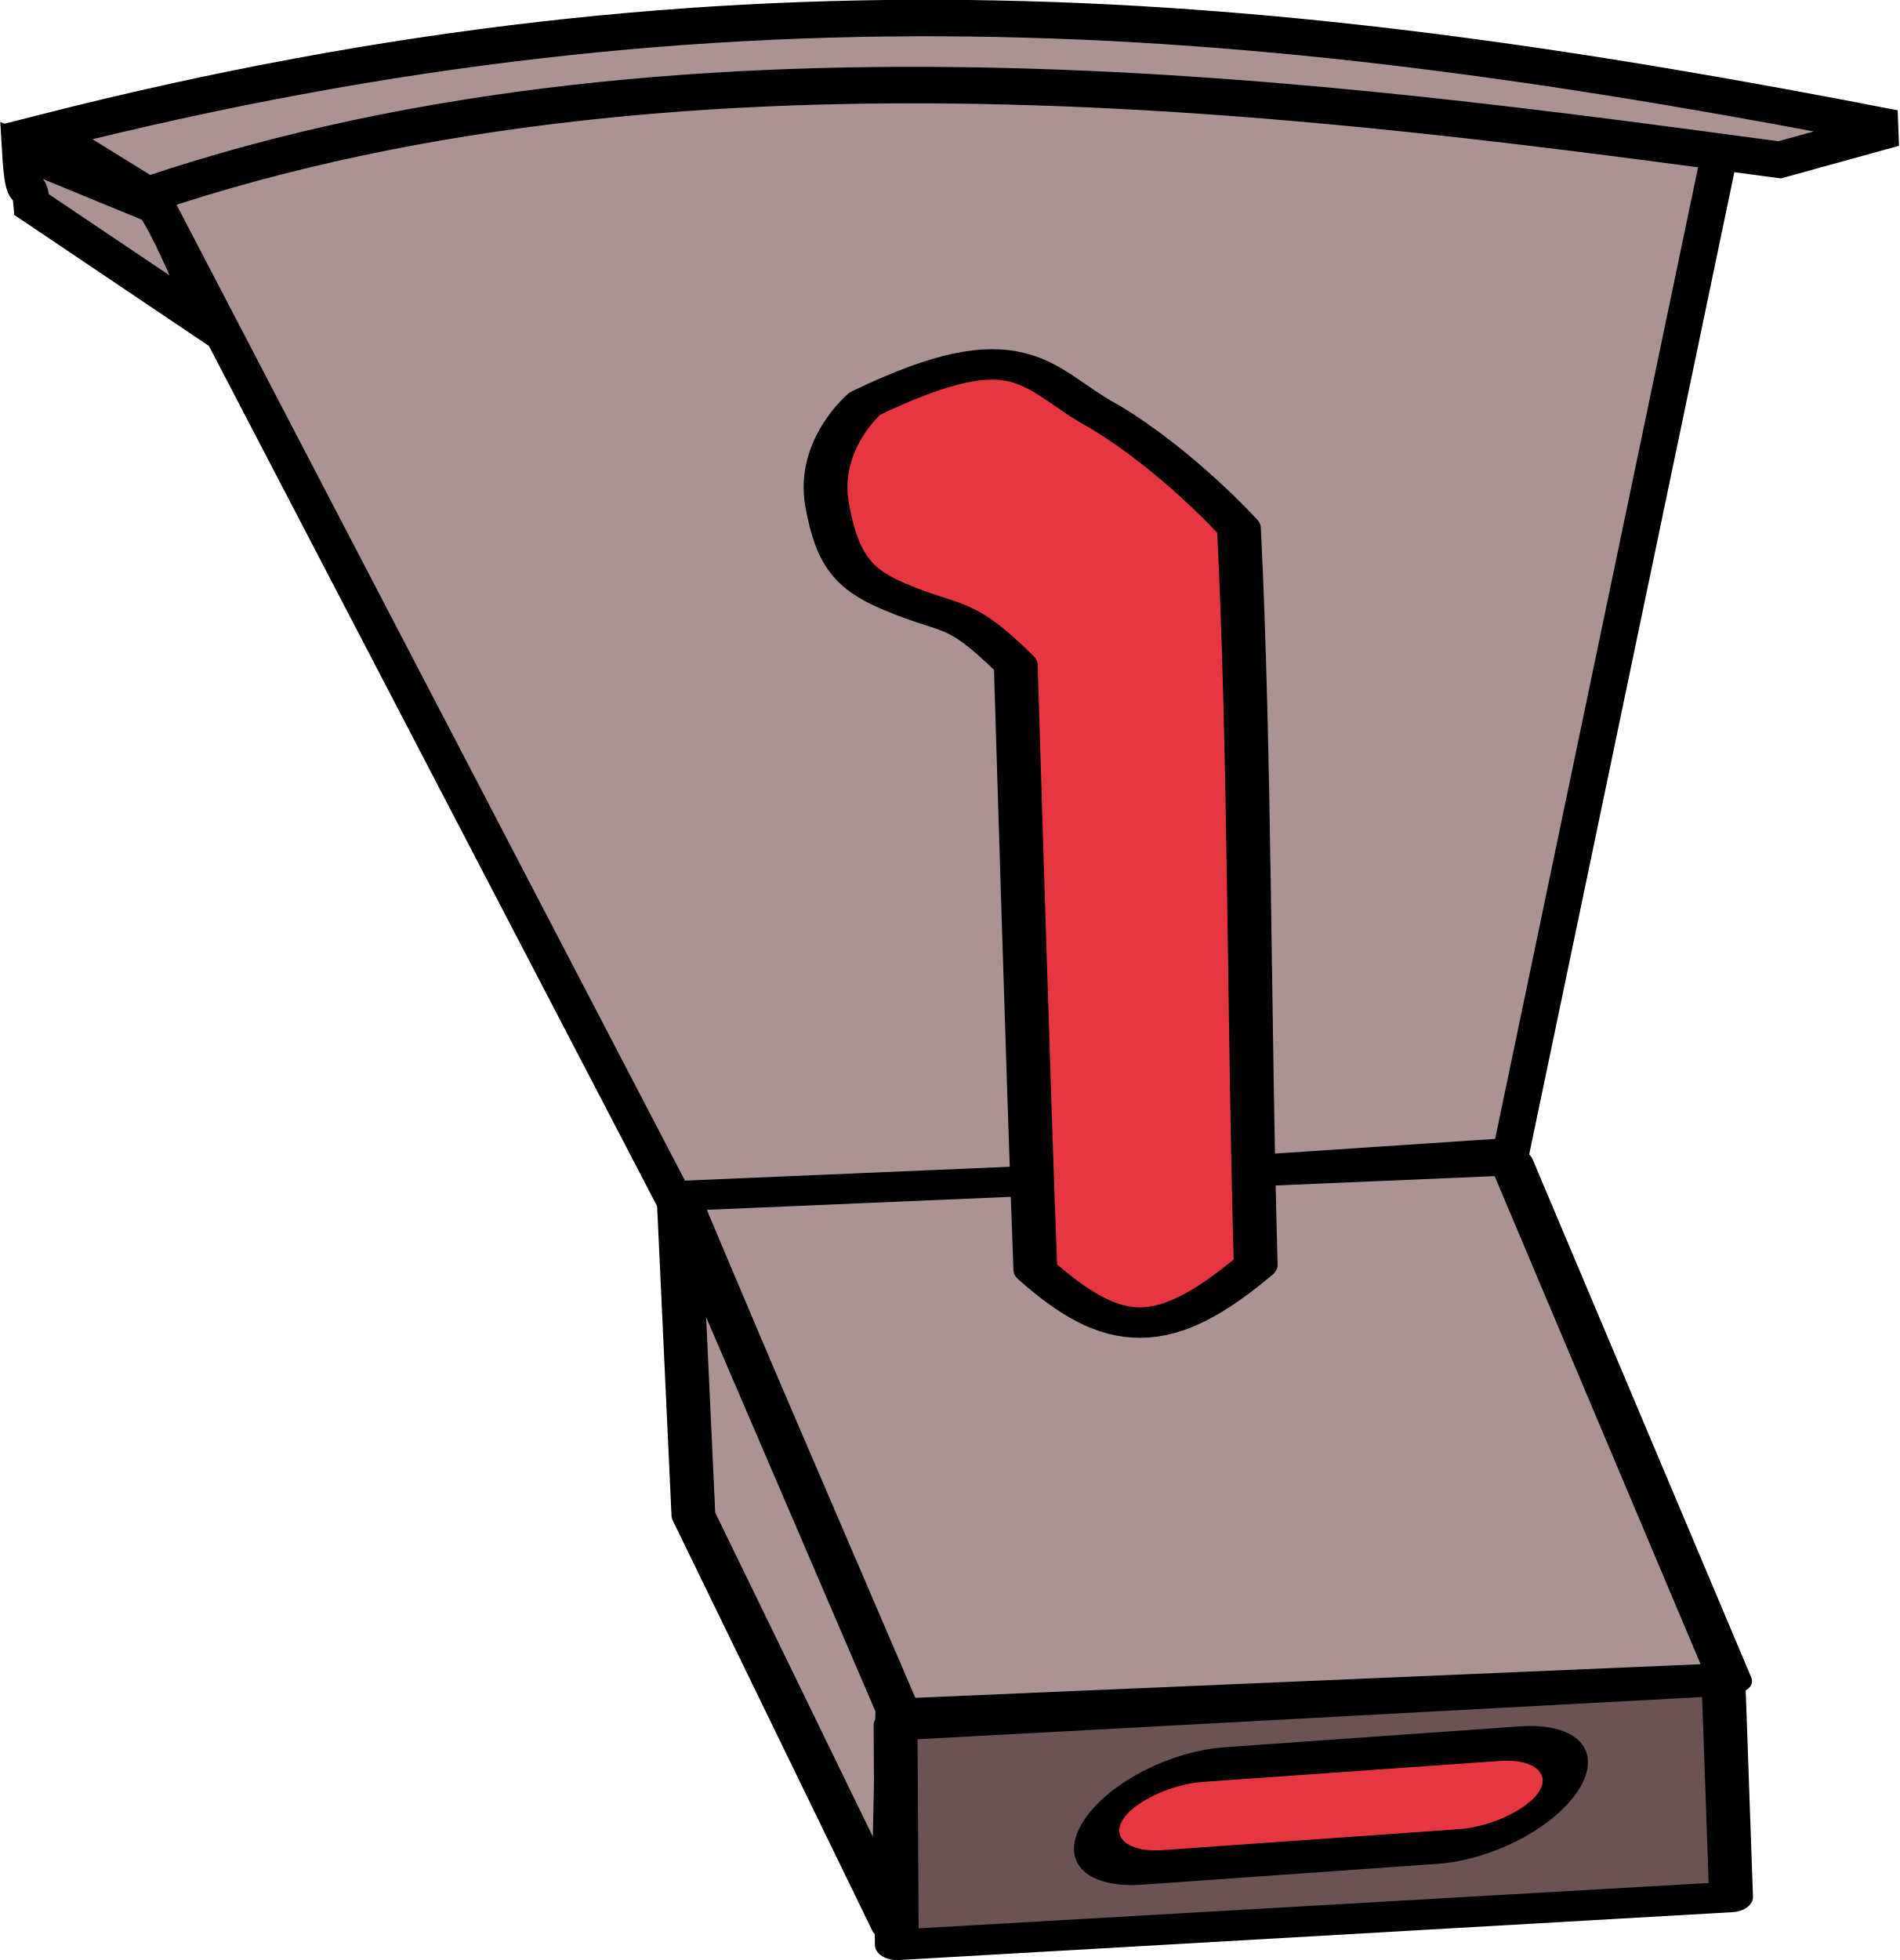
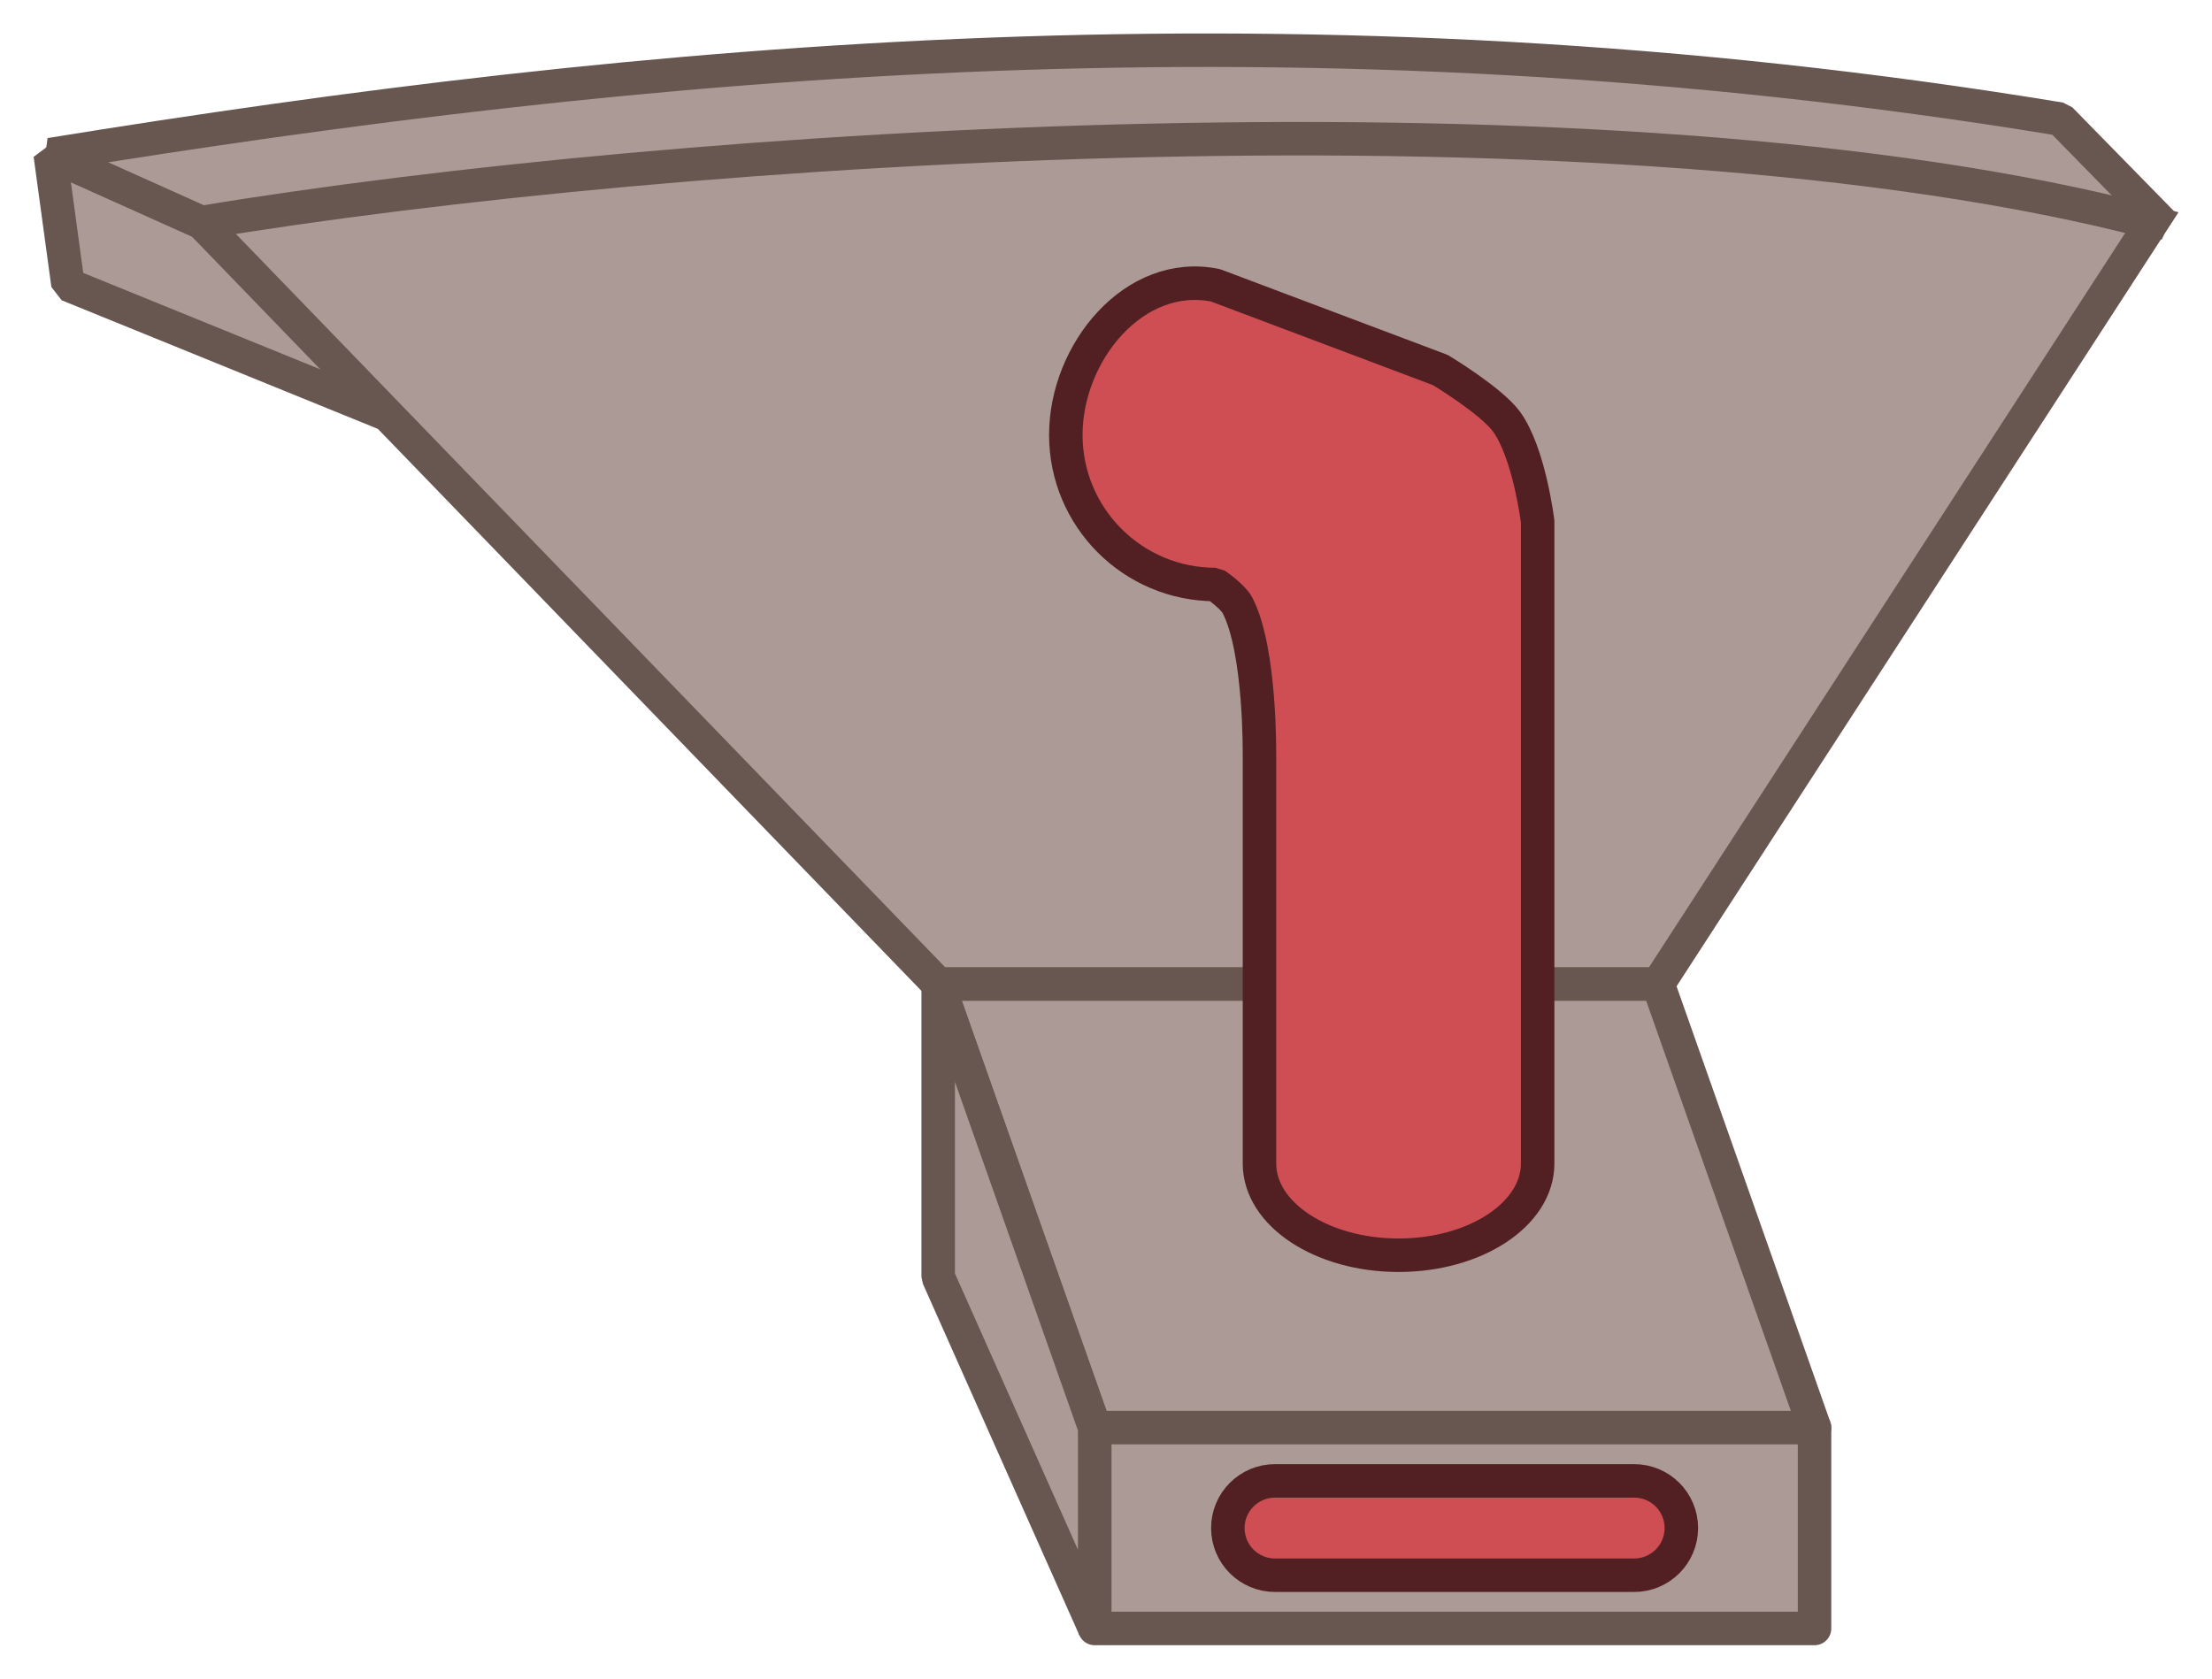
- <svg xmlns="http://www.w3.org/2000/svg" width="52.031" height="53.677">
-   <g>
-     <g style="display:inline;enable-background:new">
-       <path d="M261.394 213.662c14.42-4.471 29.783-4.188 43.217-1.759l-5.9 28.241-22.728 1.514z" style="fill:#ac9393;fill-opacity:1;stroke:#000;stroke-width:1;stroke-opacity:1" transform="translate(-257.344 -208.48)" />
-       <path d="M258.606 212.094c18.965-4.82 33.63-3.416 50.623-.103l-3.136.866c-11.796-1.578-29.7-4.113-44.699.963z" style="fill:#ac9393;fill-opacity:1;stroke:#000;stroke-width:1;stroke-opacity:1;display:inline;enable-background:new" transform="translate(-257.344 -208.48)" />
-       <path d="M258.213 214.085c-.075-.864-.222.144-.316-1.5l3.671 1.511c.49.732 1.189 2.422 1.525 3.273z" style="fill:#ac9393;fill-opacity:1;stroke:#000;stroke-width:1;stroke-opacity:1;display:inline;enable-background:new" transform="translate(-257.344 -208.48)" />
-     </g>
-     <g style="display:inline;enable-background:new" transform="translate(185.83 -131.057)">
-       <g style="fill:#d38d5f;fill-opacity:1;display:inline;enable-background:new">
-         <g style="fill:#cdde87" transform="matrix(.75867 0 0 .52696 -778.694 504.778)">
-           <rect style="fill:#ac9393;fill-opacity:1;stroke:#000;stroke-width:1.602;stroke-linecap:round;stroke-linejoin:round;stroke-miterlimit:4;stroke-opacity:1;stroke-dasharray:none;stroke-dashoffset:0" width="28.036" height="30.101" x="-611.53" y="-1009.923" transform="matrix(.2813 .95962 -.99811 .06145 0 0)" ry="0" />
-           <path d="m813.852-620.371-7.893-26.457.529 16.38 7.204 21.32z" style="fill:#ac9393;fill-opacity:1;stroke:#000;stroke-width:1.582;stroke-linecap:round;stroke-linejoin:round;stroke-miterlimit:4;stroke-opacity:1;stroke-dasharray:none;stroke-dashoffset:0" />
-           <path style="fill:#e7363f;fill-opacity:1;stroke:#000;stroke-width:1.582;stroke-linecap:round;stroke-linejoin:round;stroke-miterlimit:4;stroke-opacity:1;stroke-dasharray:none;stroke-dashoffset:0;display:inline;enable-background:new" d="M821.342-687.537c-2.512-1.95-2.951-4.652-8.663-.69 0 0-1.747 2.12-1.366 5.24.358 2.927.988 3.903 2.387 4.765 2.236 1.377 2.309.58 4.427 3.576 0 0 .473 22.74.707 31.437 2.86 3.65 4.648 3.748 7.956-.253-.247-12.448-.202-26.749-.607-38.298 0 0-2.17-3.46-4.84-5.777z" />
-           <path style="fill:#6c5353;fill-opacity:1;stroke:#000;stroke-width:1.582;stroke-linecap:round;stroke-linejoin:round;stroke-miterlimit:4;stroke-opacity:1;stroke-dasharray:none;stroke-dashoffset:0" d="m843.678-621.86-29.892 2.314.045 11.42 30.122-2.49z" />
-         </g>
-       </g>
-       <rect transform="matrix(.99751 -.07046 -.51392 .85784 0 0)" style="fill:#e7363f;fill-opacity:1;stroke:#000;stroke-width:1.105;stroke-linecap:round;stroke-linejoin:round;stroke-miterlimit:4;stroke-opacity:1;stroke-dasharray:none;stroke-dashoffset:0;display:inline;enable-background:new" width="12.559" height="3.283" x="-49.443" y="205.23" rx="2.219" ry="2.475" />
+ <svg xmlns="http://www.w3.org/2000/svg" id="svg7845" version="1.1" viewBox="0 0 66.066 50.148" height="50.148" width="66.066">
+   <g transform="translate(-438.476 -720.704)" id="layer1">
+     <g id="g3286" style="display:inline" transform="translate(247.643 476.352)">
+       <path style="display:inline;fill:#ab9a95;fill-opacity:1;stroke:#685750;stroke-width:1px;stroke-linecap:butt;stroke-linejoin:bevel;stroke-opacity:1" d="m196.854 251-4.521-2.03.53 3.889 10.43 4.243z" id="path3245" />
+       <path style="display:inline;fill:#ab9a95;fill-opacity:1;stroke:#685750;stroke-width:1px;stroke-linecap:butt;stroke-linejoin:bevel;stroke-opacity:1" d="m192.333 248.97 4.52 2.03 58.549.004-3.03-3.094c-22.663-3.733-42.509-1.78-60.039 1.06z" id="path3247" />
+       <path style="fill:#ab9a95;fill-opacity:1;stroke:#685750;stroke-width:1;stroke-linecap:butt;stroke-linejoin:miter;stroke-miterlimit:4;stroke-dasharray:none;stroke-opacity:1" d="m218.854 273.75-22-22.75c14.05-2.334 42.235-4.214 58.25 0l-14.75 22.75z" id="path3218" />
+       <path style="opacity:1;fill:#ab9a95;fill-opacity:1;stroke:#685750;stroke-width:1;stroke-linecap:butt;stroke-linejoin:round;stroke-miterlimit:4;stroke-dasharray:none;stroke-dashoffset:0;stroke-opacity:1" d="M218.854 273.75h21.5l4.674 13.25h-21.5z" id="rect3222" />
+       <path style="opacity:1;fill:#ab9a95;fill-opacity:1;stroke:#685750;stroke-width:1;stroke-linecap:butt;stroke-linejoin:round;stroke-miterlimit:4;stroke-dasharray:none;stroke-dashoffset:0;stroke-opacity:1" d="M223.528 287h21.5v6h-21.5z" id="rect3225" />
+       <path style="display:inline;fill:#ab9a95;fill-opacity:1;stroke:#685750;stroke-width:1px;stroke-linecap:butt;stroke-linejoin:bevel;stroke-opacity:1" d="M218.854 273.75v8.75l4.674 10.5v-6z" id="path3228" />
+       <path style="opacity:1;fill:#ce4e54;fill-opacity:1;stroke:#522022;stroke-width:1;stroke-linecap:butt;stroke-linejoin:bevel;stroke-miterlimit:4;stroke-dasharray:none;stroke-dashoffset:0;stroke-opacity:1" d="M228.45 266.93v12.181c0 1.514 1.86 2.739 4.154 2.739 2.294 0 4.154-1.225 4.154-2.739v-19.18s-.25-2.051-.931-2.985c-.46-.628-1.975-1.54-1.975-1.54l-6.717-2.531c-2.418-.494-4.469 2-4.469 4.469 0 2.468 2 4.469 4.469 4.469 0 0 .52.356.659.625.697 1.343.655 4.493.655 4.493z" id="path3267" />
+       <rect style="opacity:1;fill:#ce4e54;fill-opacity:1;stroke:#522022;stroke-width:1;stroke-linecap:butt;stroke-linejoin:bevel;stroke-miterlimit:4;stroke-dasharray:none;stroke-dashoffset:0;stroke-opacity:1" id="rect3276" width="13.545" height="2.818" x="227.505" y="288.591" ry="1.409" />
    </g>
  </g>
</svg>
